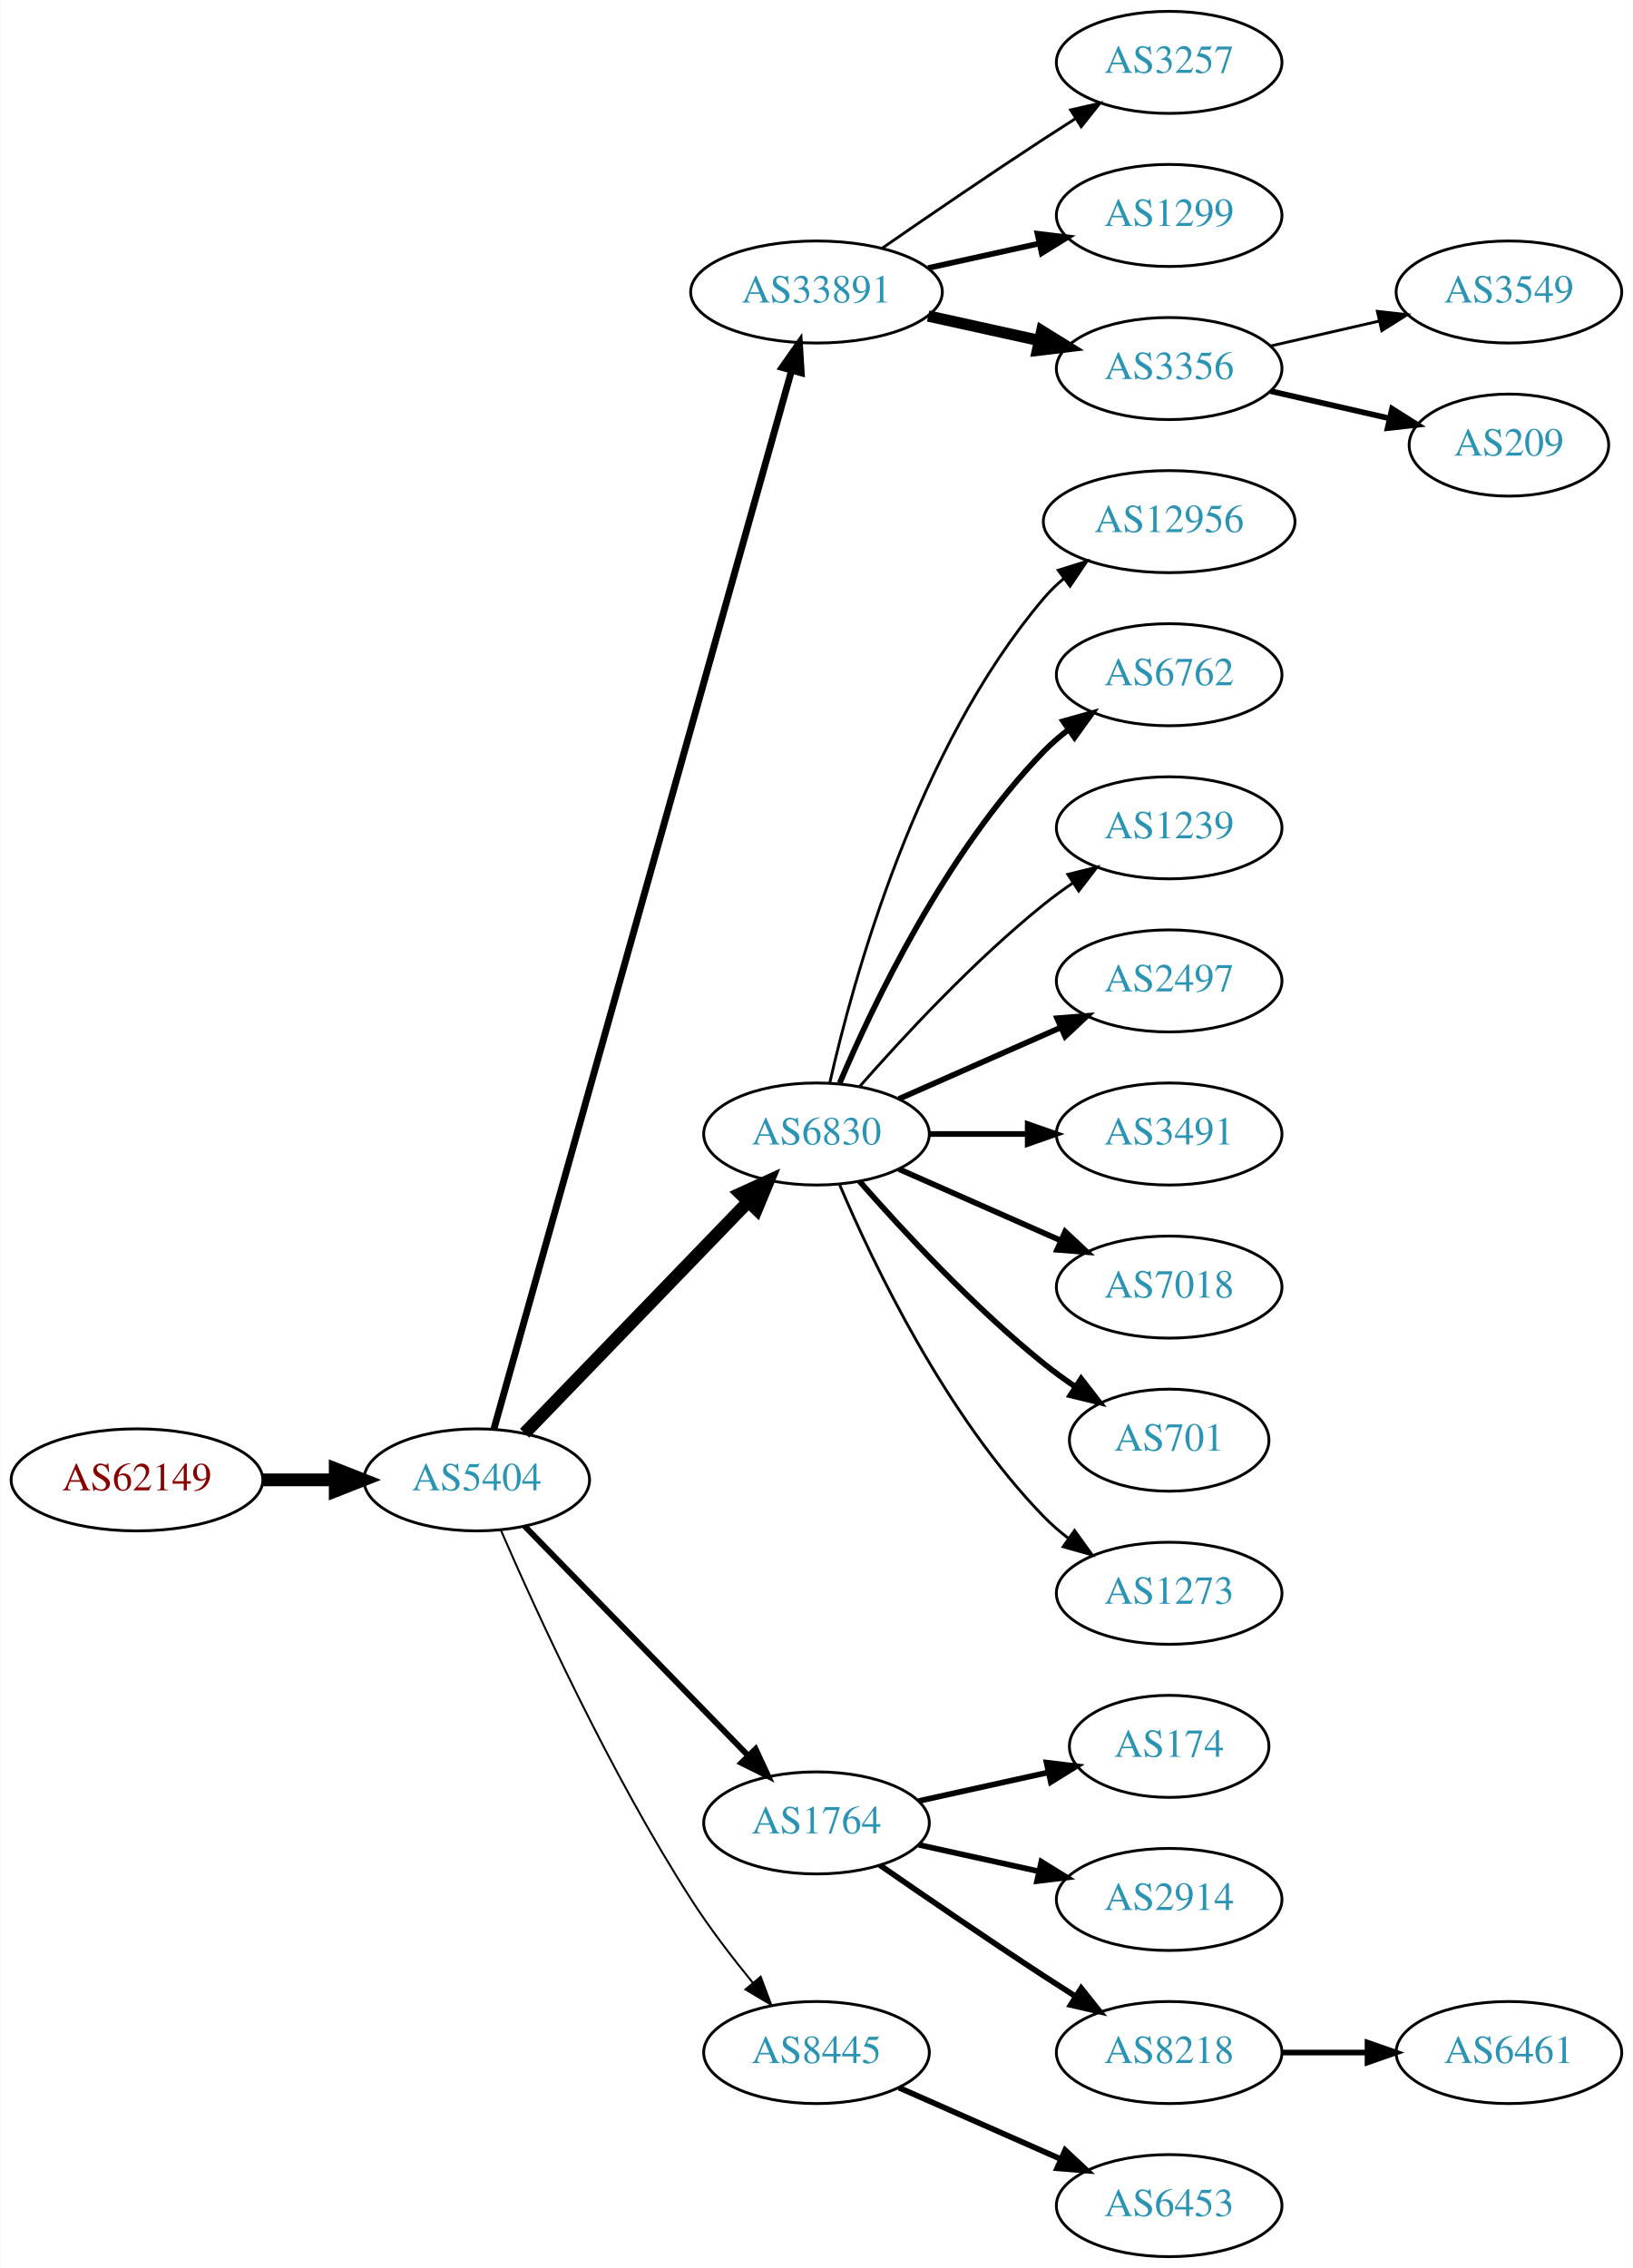
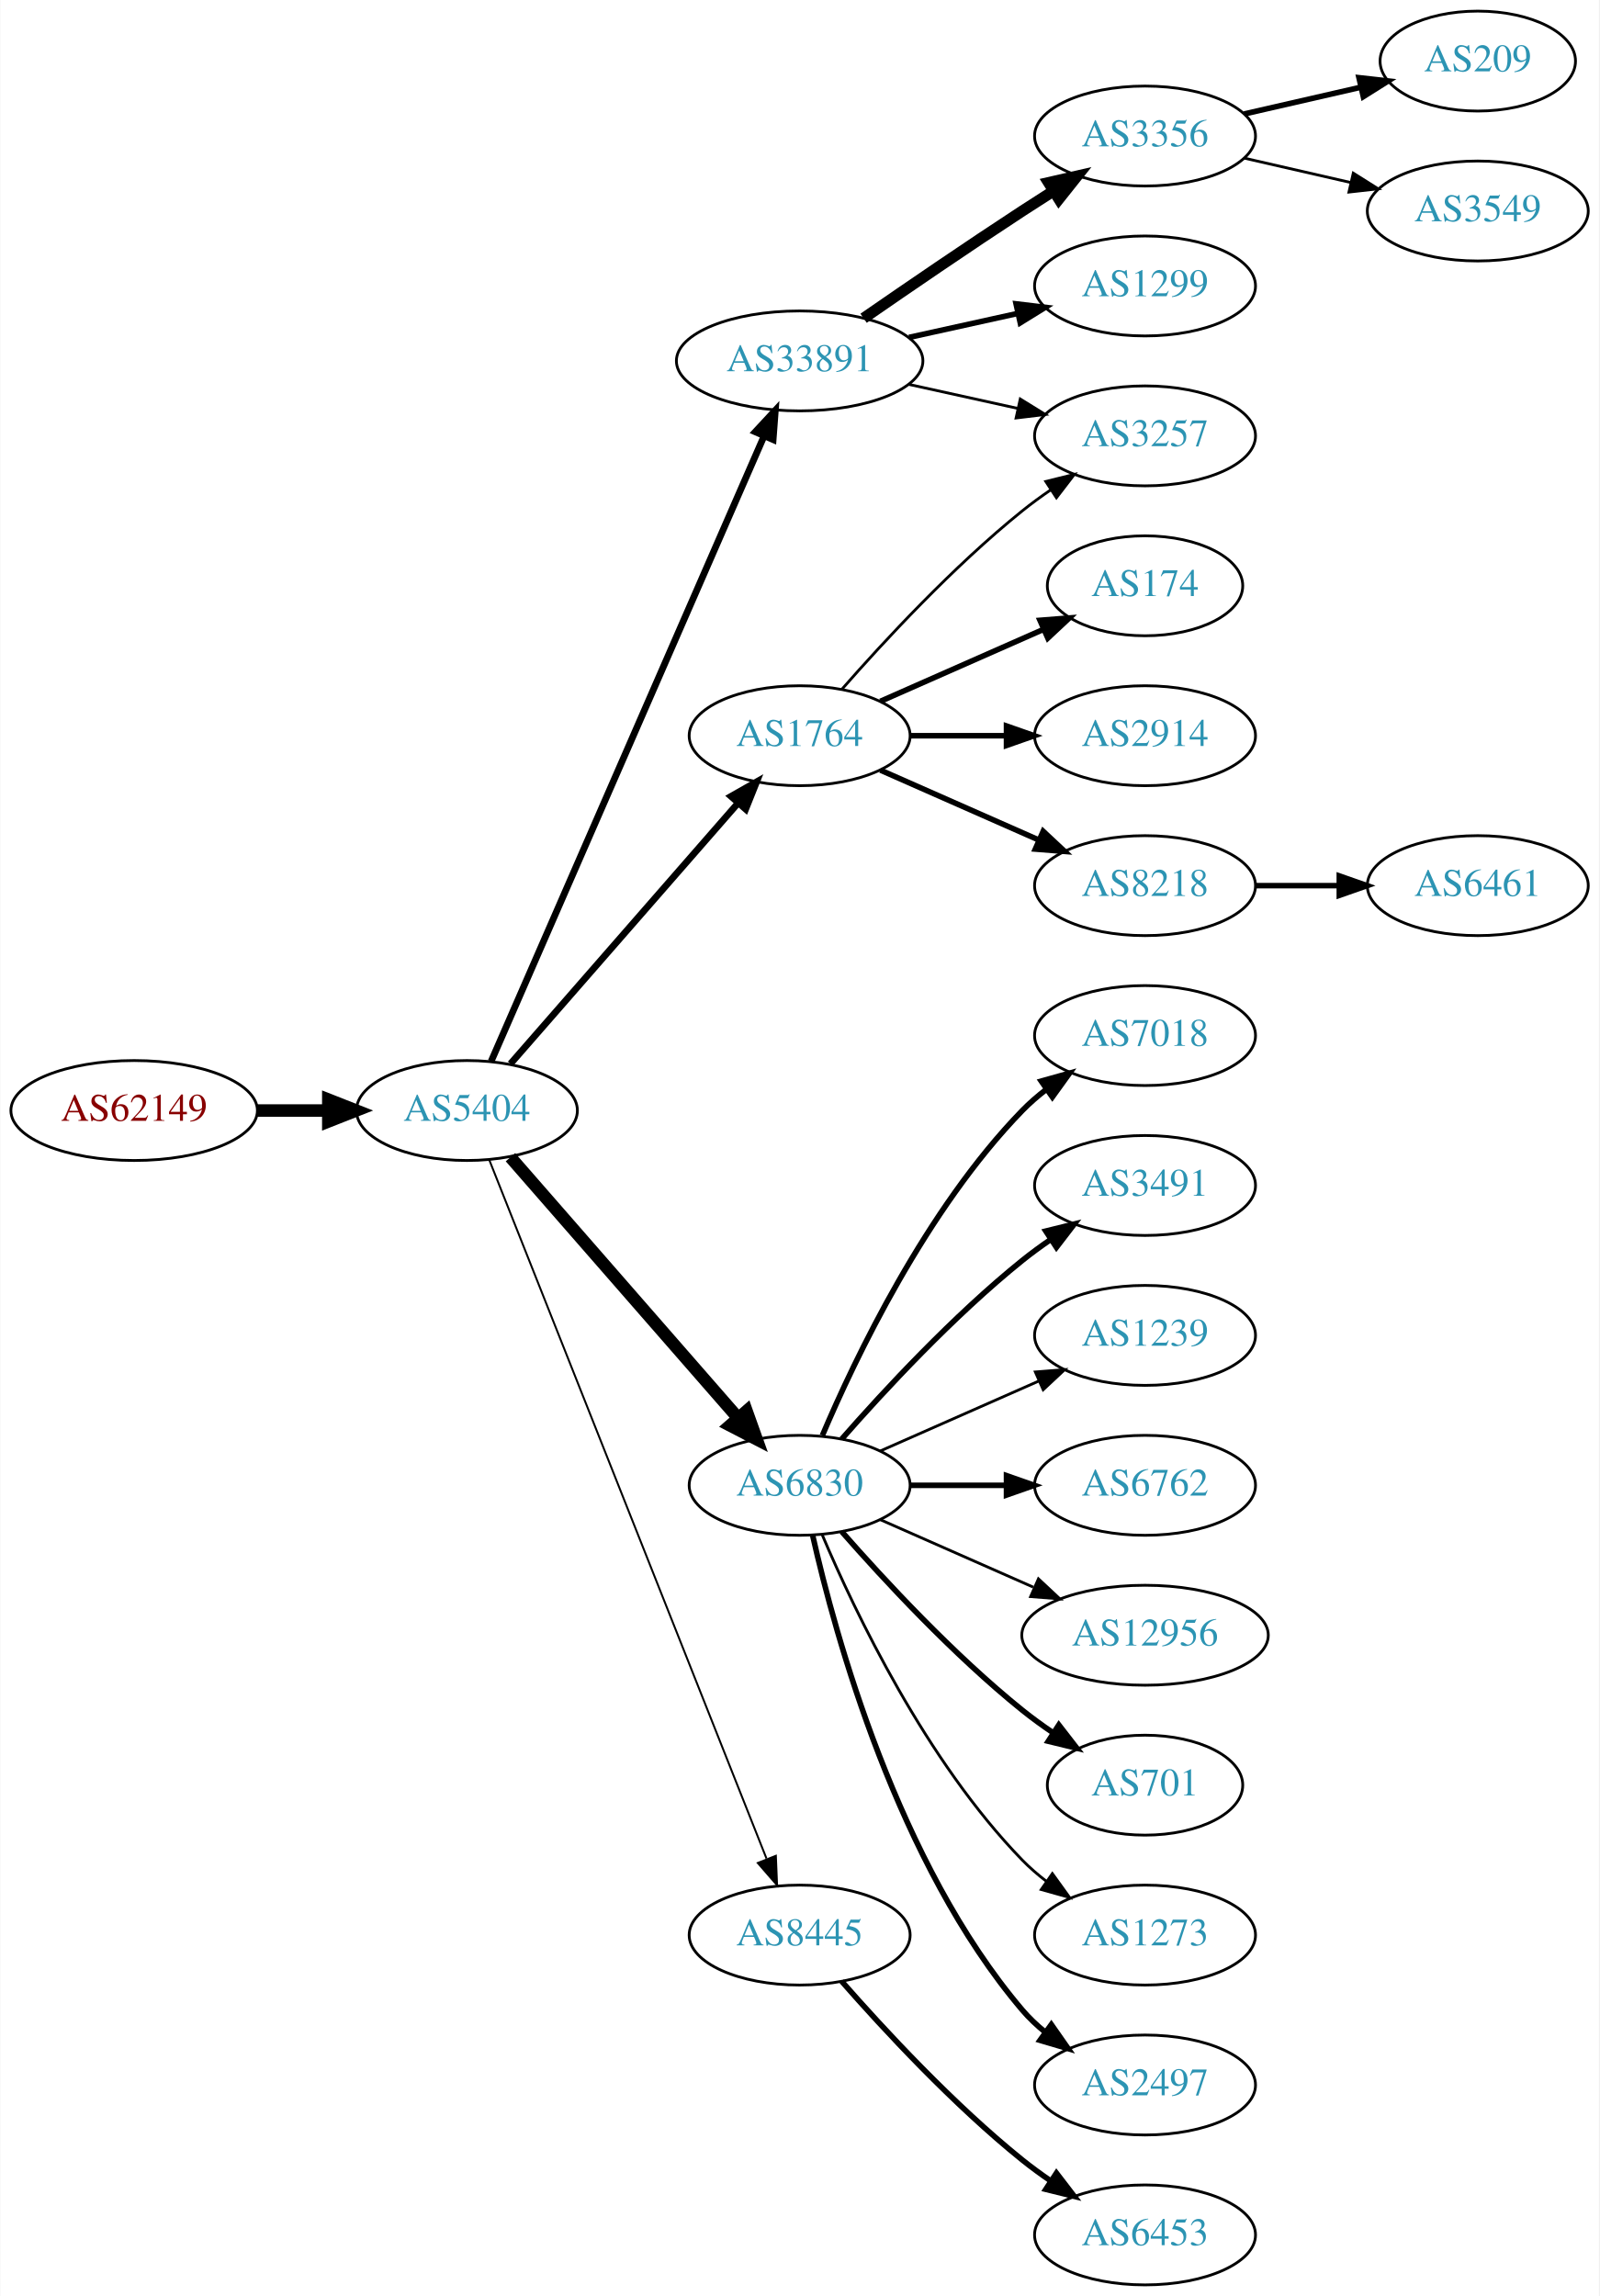
- <svg xmlns="http://www.w3.org/2000/svg" xmlns:xlink="http://www.w3.org/1999/xlink" width="576pt" height="800pt" viewBox="0.00 0.00 575.76 800.00">
-   <g id="graph0" class="graph" transform="scale(1 1) rotate(0) translate(4 796)">
-     <polygon fill="white" stroke="none" points="-4,4 -4,-796 571.762,-796 571.762,4 -4,4" />
+ <svg xmlns="http://www.w3.org/2000/svg" xmlns:xlink="http://www.w3.org/1999/xlink" width="576pt" height="827pt" viewBox="0.00 0.00 575.76 827.00">
+   <g id="graph0" class="graph" transform="scale(1 1) rotate(0) translate(4 823)">
+     <polygon fill="white" stroke="none" points="-4,4 -4,-823 571.762,-823 571.762,4 -4,4" />
    <g id="node1" class="node">
      <g id="a_node1">
        <a xlink:href="/asn/62149" xlink:title="AS62149 ~ Verein Kabel-TV Gerlos [AT]">
-           <ellipse fill="#ffffff" stroke="black" cx="44.196" cy="-274" rx="44.393" ry="18" />
-           <text text-anchor="middle" x="44.196" y="-270.3" font-family="Times,serif" font-size="14.00" fill="#880000">AS62149</text>
+           <ellipse fill="#ffffff" stroke="black" cx="44.196" cy="-423" rx="44.393" ry="18" />
+           <text text-anchor="middle" x="44.196" y="-419.3" font-family="Times,serif" font-size="14.00" fill="#880000">AS62149</text>
        </a>
      </g>
    </g>
    <g id="node2" class="node">
      <g id="a_node2">
        <a xlink:href="/asn/5404" xlink:title="AS5404 ~ ASN conova communications GmbH [AT]">
-           <ellipse fill="#ffffff" stroke="black" cx="164.039" cy="-274" rx="39.794" ry="18" />
-           <text text-anchor="middle" x="164.039" y="-270.3" font-family="Times,serif" font-size="14.00" fill="#2c94b3">AS5404</text>
+           <ellipse fill="#ffffff" stroke="black" cx="164.039" cy="-423" rx="39.794" ry="18" />
+           <text text-anchor="middle" x="164.039" y="-419.3" font-family="Times,serif" font-size="14.00" fill="#2c94b3">AS5404</text>
        </a>
      </g>
    </g>
    <g id="edge1" class="edge">
-       <path fill="none" stroke="black" stroke-width="4.5" d="M88.407,-274C96.72,-274 105.482,-274 113.965,-274" />
-       <polygon fill="black" stroke="black" stroke-width="4.5" points="114.123,-277.938 124.123,-274 114.123,-270.063 114.123,-277.938" />
+       <path fill="none" stroke="black" stroke-width="4.5" d="M88.407,-423C96.72,-423 105.482,-423 113.965,-423" />
+       <polygon fill="black" stroke="black" stroke-width="4.5" points="114.123,-426.938 124.123,-423 114.123,-419.063 114.123,-426.938" />
    </g>
    <g id="node3" class="node">
      <g id="a_node3">
        <a xlink:href="/asn/33891" xlink:title="AS33891 ~ CORE-BACKBONE GMBH GLOBAL NETWORK [DE]">
          <ellipse fill="#ffffff" stroke="black" cx="283.881" cy="-693" rx="44.393" ry="18" />
          <text text-anchor="middle" x="283.881" y="-689.3" font-family="Times,serif" font-size="14.00" fill="#2c94b3">AS33891</text>
        </a>
      </g>
    </g>
    <g id="edge2" class="edge">
-       <path fill="none" stroke="black" stroke-width="2.423" d="M170.102,-292.004C188.611,-357.814 252.684,-585.63 275.08,-665.262" />
-       <polygon fill="black" stroke="black" stroke-width="2.423" points="271.76,-666.384 277.837,-675.063 278.498,-664.489 271.76,-666.384" />
+       <path fill="none" stroke="black" stroke-width="2.423" d="M172.771,-440.715C192.872,-486.771 246.88,-610.514 270.983,-665.739" />
+       <polygon fill="black" stroke="black" stroke-width="2.423" points="267.913,-667.454 275.121,-675.219 274.328,-664.654 267.913,-667.454" />
    </g>
    <g id="node4" class="node">
      <g id="a_node4">
        <a xlink:href="/asn/6830" xlink:title="AS6830 ~ LGI-UPC [AT]">
-           <ellipse fill="#ffffff" stroke="black" cx="283.881" cy="-396" rx="39.794" ry="18" />
-           <text text-anchor="middle" x="283.881" y="-392.3" font-family="Times,serif" font-size="14.00" fill="#2c94b3">AS6830</text>
+           <ellipse fill="#ffffff" stroke="black" cx="283.881" cy="-288" rx="39.794" ry="18" />
+           <text text-anchor="middle" x="283.881" y="-284.3" font-family="Times,serif" font-size="14.00" fill="#2c94b3">AS6830</text>
        </a>
      </g>
    </g>
    <g id="edge3" class="edge">
-       <path fill="none" stroke="black" stroke-width="4.5" d="M180.931,-290.453C201.226,-311.464 236.496,-347.978 259.765,-372.068" />
-       <polygon fill="black" stroke="black" stroke-width="4.5" points="257.084,-374.961 266.864,-379.418 262.748,-369.489 257.084,-374.961" />
+       <path fill="none" stroke="black" stroke-width="4.5" d="M179.725,-406.175C200.302,-382.603 237.839,-339.6 261.512,-312.48" />
+       <polygon fill="black" stroke="black" stroke-width="4.5" points="264.77,-314.736 268.38,-304.613 258.837,-309.557 264.77,-314.736" />
    </g>
    <g id="node5" class="node">
      <g id="a_node5">
        <a xlink:href="/asn/1764" xlink:title="AS1764 ~ NEXTLAYER-AS [AT]">
-           <ellipse fill="#ffffff" stroke="black" cx="283.881" cy="-153" rx="39.794" ry="18" />
-           <text text-anchor="middle" x="283.881" y="-149.3" font-family="Times,serif" font-size="14.00" fill="#2c94b3">AS1764</text>
+           <ellipse fill="#ffffff" stroke="black" cx="283.881" cy="-558" rx="39.794" ry="18" />
+           <text text-anchor="middle" x="283.881" y="-554.3" font-family="Times,serif" font-size="14.00" fill="#2c94b3">AS1764</text>
        </a>
      </g>
    </g>
    <g id="edge4" class="edge">
-       <path fill="none" stroke="black" stroke-width="2.077" d="M180.931,-257.681C201.226,-236.843 236.496,-200.628 259.765,-176.736" />
-       <polygon fill="black" stroke="black" stroke-width="2.077" points="262.394,-179.052 266.864,-169.446 257.379,-174.168 262.394,-179.052" />
+       <path fill="none" stroke="black" stroke-width="2.423" d="M179.725,-439.825C200.302,-463.397 237.839,-506.4 261.512,-533.52" />
+       <polygon fill="black" stroke="black" stroke-width="2.423" points="259.167,-536.155 268.38,-541.387 264.44,-531.552 259.167,-536.155" />
    </g>
    <g id="node6" class="node">
      <g id="a_node6">
        <a xlink:href="/asn/8445" xlink:title="AS8445 ~ SALZBURG-AG-AS [AT]">
-           <ellipse fill="#ffffff" stroke="black" cx="283.881" cy="-72" rx="39.794" ry="18" />
-           <text text-anchor="middle" x="283.881" y="-68.3" font-family="Times,serif" font-size="14.00" fill="#2c94b3">AS8445</text>
+           <ellipse fill="#ffffff" stroke="black" cx="283.881" cy="-126" rx="39.794" ry="18" />
+           <text text-anchor="middle" x="283.881" y="-122.3" font-family="Times,serif" font-size="14.00" fill="#2c94b3">AS8445</text>
        </a>
      </g>
    </g>
    <g id="edge5" class="edge">
-       <path fill="none" stroke="black" stroke-width="0.692" d="M172.641,-256.037C185.027,-227.518 211.07,-170.553 239.685,-126 246.142,-115.946 254.108,-105.547 261.433,-96.591" />
-       <polygon fill="black" stroke="black" stroke-width="0.692" points="264.196,-98.743 267.919,-88.824 258.823,-94.257 264.196,-98.743" />
+       <path fill="none" stroke="black" stroke-width="0.692" d="M172.057,-405.311C191.824,-355.493 248.066,-213.746 271.944,-153.564" />
+       <polygon fill="black" stroke="black" stroke-width="0.692" points="275.315,-154.558 275.75,-143.972 268.809,-151.976 275.315,-154.558" />
    </g>
    <g id="node7" class="node">
      <g id="a_node7">
-         <a xlink:href="/asn/3257" xlink:title="AS3257 ~ GTT [DE]">
-           <ellipse fill="#ffffff" stroke="black" cx="408.273" cy="-774" rx="39.794" ry="18" />
-           <text text-anchor="middle" x="408.273" y="-770.3" font-family="Times,serif" font-size="14.00" fill="#2c94b3">AS3257</text>
-         </a>
-       </g>
-     </g>
-     <g id="edge6" class="edge">
-       <path fill="none" stroke="black" d="M306.912,-708.367C322.714,-719.305 344.571,-734.261 364.077,-747 367.659,-749.339 371.43,-751.759 375.19,-754.144" />
-       <polygon fill="black" stroke="black" points="373.523,-757.231 383.851,-759.596 377.252,-751.307 373.523,-757.231" />
-     </g>
-     <g id="node8" class="node">
-       <g id="a_node8">
        <a xlink:href="/asn/1299" xlink:title="AS1299 ~ Telia Carrier [EU]">
          <ellipse fill="#ffffff" stroke="black" cx="408.273" cy="-720" rx="39.794" ry="18" />
          <text text-anchor="middle" x="408.273" y="-716.3" font-family="Times,serif" font-size="14.00" fill="#2c94b3">AS1299</text>
        </a>
      </g>
    </g>
-     <g id="edge7" class="edge">
+     <g id="edge6" class="edge">
      <path fill="none" stroke="black" stroke-width="2" d="M323.271,-701.469C335.662,-704.202 349.509,-707.257 362.329,-710.085" />
      <polygon fill="black" stroke="black" stroke-width="2" points="361.825,-713.558 372.344,-712.295 363.333,-706.722 361.825,-713.558" />
+     </g>
+     <g id="node8" class="node">
+       <g id="a_node8">
+         <a xlink:href="/asn/3257" xlink:title="AS3257 ~ GTT [DE]">
+           <ellipse fill="#ffffff" stroke="black" cx="408.273" cy="-666" rx="39.794" ry="18" />
+           <text text-anchor="middle" x="408.273" y="-662.3" font-family="Times,serif" font-size="14.00" fill="#2c94b3">AS3257</text>
+         </a>
+       </g>
+     </g>
+     <g id="edge7" class="edge">
+       <path fill="none" stroke="black" d="M323.271,-684.531C335.662,-681.798 349.509,-678.743 362.329,-675.915" />
+       <polygon fill="black" stroke="black" points="363.333,-679.278 372.344,-673.705 361.825,-672.442 363.333,-679.278" />
    </g>
    <g id="node9" class="node">
      <g id="a_node9">
        <a xlink:href="/asn/3356" xlink:title="AS3356 ~ Level 3 Parent, LLC [US]">
-           <ellipse fill="#ffffff" stroke="black" cx="408.273" cy="-666" rx="39.794" ry="18" />
-           <text text-anchor="middle" x="408.273" y="-662.3" font-family="Times,serif" font-size="14.00" fill="#2c94b3">AS3356</text>
+           <ellipse fill="#ffffff" stroke="black" cx="408.273" cy="-774" rx="39.794" ry="18" />
+           <text text-anchor="middle" x="408.273" y="-770.3" font-family="Times,serif" font-size="14.00" fill="#2c94b3">AS3356</text>
        </a>
      </g>
    </g>
    <g id="edge8" class="edge">
-       <path fill="none" stroke="black" stroke-width="4" d="M323.271,-684.531C335.662,-681.798 349.509,-678.743 362.329,-675.915" />
-       <polygon fill="black" stroke="black" stroke-width="4" points="363.333,-679.278 372.344,-673.705 361.825,-672.442 363.333,-679.278" />
+       <path fill="none" stroke="black" stroke-width="4" d="M306.912,-708.367C322.714,-719.305 344.571,-734.261 364.077,-747 367.659,-749.339 371.43,-751.759 375.19,-754.144" />
+       <polygon fill="black" stroke="black" stroke-width="4" points="373.523,-757.231 383.851,-759.596 377.252,-751.307 373.523,-757.231" />
    </g>
    <g id="node10" class="node">
      <g id="a_node10">
-         <a xlink:href="/asn/12956" xlink:title="AS12956 ~ TELXIUS [ES]">
-           <ellipse fill="#ffffff" stroke="black" cx="408.273" cy="-612" rx="44.393" ry="18" />
-           <text text-anchor="middle" x="408.273" y="-608.3" font-family="Times,serif" font-size="14.00" fill="#2c94b3">AS12956</text>
+         <a xlink:href="/asn/2497" xlink:title="AS2497 ~ Internet Initiative Japan Inc. [JP]">
+           <ellipse fill="#ffffff" stroke="black" cx="408.273" cy="-72" rx="39.794" ry="18" />
+           <text text-anchor="middle" x="408.273" y="-68.3" font-family="Times,serif" font-size="14.00" fill="#2c94b3">AS2497</text>
        </a>
      </g>
    </g>
    <g id="edge9" class="edge">
-       <path fill="none" stroke="black" d="M288.575,-414.075C296.715,-450.148 319.148,-532.14 364.077,-585 366.196,-587.493 368.605,-589.83 371.176,-592.003" />
-       <polygon fill="black" stroke="black" points="369.138,-594.849 379.245,-598.025 373.324,-589.239 369.138,-594.849" />
+       <path fill="none" stroke="black" stroke-width="2" d="M288.575,-269.925C296.715,-233.852 319.148,-151.86 364.077,-99 366.511,-96.136 369.328,-93.479 372.333,-91.039" />
+       <polygon fill="black" stroke="black" stroke-width="2" points="374.521,-93.776 380.593,-85.094 370.432,-88.095 374.521,-93.776" />
    </g>
    <g id="node11" class="node">
      <g id="a_node11">
-         <a xlink:href="/asn/6762" xlink:title="AS6762 ~ TELECOM ITALIA SPARKLE S.p.A. [IT]">
-           <ellipse fill="#ffffff" stroke="black" cx="408.273" cy="-558" rx="39.794" ry="18" />
-           <text text-anchor="middle" x="408.273" y="-554.3" font-family="Times,serif" font-size="14.00" fill="#2c94b3">AS6762</text>
+         <a xlink:href="/asn/7018" xlink:title="AS7018 ~ AT&amp;T Services, Inc. [US]">
+           <ellipse fill="#ffffff" stroke="black" cx="408.273" cy="-450" rx="39.794" ry="18" />
+           <text text-anchor="middle" x="408.273" y="-446.3" font-family="Times,serif" font-size="14.00" fill="#2c94b3">AS7018</text>
        </a>
      </g>
    </g>
    <g id="edge10" class="edge">
-       <path fill="none" stroke="black" stroke-width="2" d="M292.072,-413.975C303.839,-441.682 329.413,-495.348 364.077,-531 366.697,-533.695 369.638,-536.239 372.721,-538.608" />
-       <polygon fill="black" stroke="black" stroke-width="2" points="370.887,-541.597 381.089,-544.455 374.896,-535.859 370.887,-541.597" />
+       <path fill="none" stroke="black" stroke-width="2" d="M292.072,-305.975C303.839,-333.682 329.413,-387.348 364.077,-423 366.697,-425.695 369.638,-428.239 372.721,-430.608" />
+       <polygon fill="black" stroke="black" stroke-width="2" points="370.887,-433.597 381.089,-436.455 374.896,-427.859 370.887,-433.597" />
    </g>
    <g id="node12" class="node">
      <g id="a_node12">
-         <a xlink:href="/asn/1239" xlink:title="AS1239 ~ Sprint [US]">
-           <ellipse fill="#ffffff" stroke="black" cx="408.273" cy="-504" rx="39.794" ry="18" />
-           <text text-anchor="middle" x="408.273" y="-500.3" font-family="Times,serif" font-size="14.00" fill="#2c94b3">AS1239</text>
-         </a>
-       </g>
-     </g>
-     <g id="edge11" class="edge">
-       <path fill="none" stroke="black" d="M299.033,-412.663C314.135,-429.894 339.256,-457.024 364.077,-477 367.333,-479.62 370.858,-482.192 374.442,-484.646" />
-       <polygon fill="black" stroke="black" points="372.53,-487.577 382.815,-490.121 376.361,-481.719 372.53,-487.577" />
-     </g>
-     <g id="node13" class="node">
-       <g id="a_node13">
-         <a xlink:href="/asn/2497" xlink:title="AS2497 ~ Internet Initiative Japan Inc. [JP]">
-           <ellipse fill="#ffffff" stroke="black" cx="408.273" cy="-450" rx="39.794" ry="18" />
-           <text text-anchor="middle" x="408.273" y="-446.3" font-family="Times,serif" font-size="14.00" fill="#2c94b3">AS2497</text>
-         </a>
-       </g>
-     </g>
-     <g id="edge12" class="edge">
-       <path fill="none" stroke="black" stroke-width="2" d="M312.96,-408.389C329.908,-415.866 351.706,-425.483 370.075,-433.588" />
-       <polygon fill="black" stroke="black" stroke-width="2" points="368.763,-436.834 379.325,-437.669 371.589,-430.43 368.763,-436.834" />
-     </g>
-     <g id="node14" class="node">
-       <g id="a_node14">
        <a xlink:href="/asn/3491" xlink:title="AS3491 ~ PCCW Global, Inc. [US]">
          <ellipse fill="#ffffff" stroke="black" cx="408.273" cy="-396" rx="39.794" ry="18" />
          <text text-anchor="middle" x="408.273" y="-392.3" font-family="Times,serif" font-size="14.00" fill="#2c94b3">AS3491</text>
        </a>
      </g>
    </g>
+     <g id="edge11" class="edge">
+       <path fill="none" stroke="black" stroke-width="2" d="M299.033,-304.663C314.135,-321.894 339.256,-349.024 364.077,-369 367.333,-371.62 370.858,-374.192 374.442,-376.646" />
+       <polygon fill="black" stroke="black" stroke-width="2" points="372.53,-379.577 382.815,-382.121 376.361,-373.719 372.53,-379.577" />
+     </g>
+     <g id="node13" class="node">
+       <g id="a_node13">
+         <a xlink:href="/asn/1239" xlink:title="AS1239 ~ Sprint [US]">
+           <ellipse fill="#ffffff" stroke="black" cx="408.273" cy="-342" rx="39.794" ry="18" />
+           <text text-anchor="middle" x="408.273" y="-338.3" font-family="Times,serif" font-size="14.00" fill="#2c94b3">AS1239</text>
+         </a>
+       </g>
+     </g>
+     <g id="edge12" class="edge">
+       <path fill="none" stroke="black" d="M312.96,-300.389C329.908,-307.866 351.706,-317.483 370.075,-325.588" />
+       <polygon fill="black" stroke="black" points="368.763,-328.834 379.325,-329.669 371.589,-322.43 368.763,-328.834" />
+     </g>
+     <g id="node14" class="node">
+       <g id="a_node14">
+         <a xlink:href="/asn/6762" xlink:title="AS6762 ~ TELECOM ITALIA SPARKLE S.p.A. [IT]">
+           <ellipse fill="#ffffff" stroke="black" cx="408.273" cy="-288" rx="39.794" ry="18" />
+           <text text-anchor="middle" x="408.273" y="-284.3" font-family="Times,serif" font-size="14.00" fill="#2c94b3">AS6762</text>
+         </a>
+       </g>
+     </g>
    <g id="edge13" class="edge">
-       <path fill="none" stroke="black" stroke-width="2" d="M323.607,-396C334.545,-396 346.596,-396 358.062,-396" />
-       <polygon fill="black" stroke="black" stroke-width="2" points="358.38,-399.5 368.38,-396 358.38,-392.5 358.38,-399.5" />
+       <path fill="none" stroke="black" stroke-width="2" d="M323.607,-288C334.545,-288 346.596,-288 358.062,-288" />
+       <polygon fill="black" stroke="black" stroke-width="2" points="358.38,-291.5 368.38,-288 358.38,-284.5 358.38,-291.5" />
    </g>
    <g id="node15" class="node">
      <g id="a_node15">
-         <a xlink:href="/asn/7018" xlink:title="AS7018 ~ AT&amp;T Services, Inc. [US]">
-           <ellipse fill="#ffffff" stroke="black" cx="408.273" cy="-342" rx="39.794" ry="18" />
-           <text text-anchor="middle" x="408.273" y="-338.3" font-family="Times,serif" font-size="14.00" fill="#2c94b3">AS7018</text>
+         <a xlink:href="/asn/12956" xlink:title="AS12956 ~ TELXIUS [ES]">
+           <ellipse fill="#ffffff" stroke="black" cx="408.273" cy="-234" rx="44.393" ry="18" />
+           <text text-anchor="middle" x="408.273" y="-230.3" font-family="Times,serif" font-size="14.00" fill="#2c94b3">AS12956</text>
        </a>
      </g>
    </g>
    <g id="edge14" class="edge">
-       <path fill="none" stroke="black" stroke-width="2" d="M312.96,-383.611C329.908,-376.134 351.706,-366.517 370.075,-358.412" />
-       <polygon fill="black" stroke="black" stroke-width="2" points="371.589,-361.57 379.325,-354.331 368.763,-355.166 371.589,-361.57" />
+       <path fill="none" stroke="black" d="M312.96,-275.611C329.276,-268.413 350.087,-259.231 368.007,-251.325" />
+       <polygon fill="black" stroke="black" points="369.881,-254.323 377.618,-247.084 367.056,-247.919 369.881,-254.323" />
    </g>
    <g id="node16" class="node">
      <g id="a_node16">
        <a xlink:href="/asn/701" xlink:title="AS701 ~ UUNET [US]">
-           <ellipse fill="#ffffff" stroke="black" cx="408.273" cy="-288" rx="35.194" ry="18" />
-           <text text-anchor="middle" x="408.273" y="-284.3" font-family="Times,serif" font-size="14.00" fill="#2c94b3">AS701</text>
+           <ellipse fill="#ffffff" stroke="black" cx="408.273" cy="-180" rx="35.194" ry="18" />
+           <text text-anchor="middle" x="408.273" y="-176.3" font-family="Times,serif" font-size="14.00" fill="#2c94b3">AS701</text>
        </a>
      </g>
    </g>
    <g id="edge15" class="edge">
-       <path fill="none" stroke="black" stroke-width="2" d="M299.033,-379.337C314.135,-362.106 339.256,-334.976 364.077,-315 367.582,-312.179 371.4,-309.413 375.268,-306.792" />
-       <polygon fill="black" stroke="black" stroke-width="2" points="377.226,-309.694 383.714,-301.318 373.419,-303.82 377.226,-309.694" />
+       <path fill="none" stroke="black" stroke-width="2" d="M299.033,-271.337C314.135,-254.106 339.256,-226.976 364.077,-207 367.582,-204.179 371.4,-201.413 375.268,-198.792" />
+       <polygon fill="black" stroke="black" stroke-width="2" points="377.226,-201.694 383.714,-193.318 373.419,-195.82 377.226,-201.694" />
    </g>
    <g id="node17" class="node">
      <g id="a_node17">
        <a xlink:href="/asn/1273" xlink:title="AS1273 ~ Vodafone Group PLC [EU]">
-           <ellipse fill="#ffffff" stroke="black" cx="408.273" cy="-234" rx="39.794" ry="18" />
-           <text text-anchor="middle" x="408.273" y="-230.3" font-family="Times,serif" font-size="14.00" fill="#2c94b3">AS1273</text>
+           <ellipse fill="#ffffff" stroke="black" cx="408.273" cy="-126" rx="39.794" ry="18" />
+           <text text-anchor="middle" x="408.273" y="-122.3" font-family="Times,serif" font-size="14.00" fill="#2c94b3">AS1273</text>
        </a>
      </g>
    </g>
    <g id="edge16" class="edge">
-       <path fill="none" stroke="black" d="M292.072,-378.025C303.839,-350.318 329.413,-296.652 364.077,-261 366.697,-258.305 369.638,-255.761 372.721,-253.392" />
-       <polygon fill="black" stroke="black" points="374.896,-256.141 381.089,-247.545 370.887,-250.403 374.896,-256.141" />
+       <path fill="none" stroke="black" d="M292.072,-270.025C303.839,-242.318 329.413,-188.652 364.077,-153 366.697,-150.305 369.638,-147.761 372.721,-145.392" />
+       <polygon fill="black" stroke="black" points="374.896,-148.141 381.089,-139.545 370.887,-142.403 374.896,-148.141" />
+     </g>
+     <g id="edge20" class="edge">
+       <path fill="none" stroke="black" d="M299.033,-574.663C314.135,-591.894 339.256,-619.024 364.077,-639 367.333,-641.62 370.858,-644.192 374.442,-646.646" />
+       <polygon fill="black" stroke="black" points="372.53,-649.577 382.815,-652.121 376.361,-643.719 372.53,-649.577" />
    </g>
    <g id="node18" class="node">
      <g id="a_node18">
-         <a xlink:href="/asn/174" xlink:title="AS174 ~ Cogent Communications [US]">
-           <ellipse fill="#ffffff" stroke="black" cx="408.273" cy="-180" rx="35.194" ry="18" />
-           <text text-anchor="middle" x="408.273" y="-176.3" font-family="Times,serif" font-size="14.00" fill="#2c94b3">AS174</text>
+         <a xlink:href="/asn/8218" xlink:title="AS8218 ~ legacy Neotelecoms [FR]">
+           <ellipse fill="#ffffff" stroke="black" cx="408.273" cy="-504" rx="39.794" ry="18" />
+           <text text-anchor="middle" x="408.273" y="-500.3" font-family="Times,serif" font-size="14.00" fill="#2c94b3">AS8218</text>
        </a>
      </g>
    </g>
    <g id="edge17" class="edge">
-       <path fill="none" stroke="black" stroke-width="2" d="M319.954,-160.737C334.187,-163.877 350.742,-167.529 365.586,-170.804" />
-       <polygon fill="black" stroke="black" stroke-width="2" points="365.021,-174.263 375.54,-173 366.529,-167.428 365.021,-174.263" />
+       <path fill="none" stroke="black" stroke-width="2" d="M312.96,-545.611C329.908,-538.134 351.706,-528.517 370.075,-520.412" />
+       <polygon fill="black" stroke="black" stroke-width="2" points="371.589,-523.57 379.325,-516.331 368.763,-517.166 371.589,-523.57" />
    </g>
    <g id="node19" class="node">
      <g id="a_node19">
        <a xlink:href="/asn/2914" xlink:title="AS2914 ~ NTT America, Inc. [US]">
-           <ellipse fill="#ffffff" stroke="black" cx="408.273" cy="-126" rx="39.794" ry="18" />
-           <text text-anchor="middle" x="408.273" y="-122.3" font-family="Times,serif" font-size="14.00" fill="#2c94b3">AS2914</text>
+           <ellipse fill="#ffffff" stroke="black" cx="408.273" cy="-558" rx="39.794" ry="18" />
+           <text text-anchor="middle" x="408.273" y="-554.3" font-family="Times,serif" font-size="14.00" fill="#2c94b3">AS2914</text>
        </a>
      </g>
    </g>
    <g id="edge18" class="edge">
-       <path fill="none" stroke="black" stroke-width="2" d="M319.954,-145.263C333.141,-142.354 348.321,-139.005 362.287,-135.924" />
-       <polygon fill="black" stroke="black" stroke-width="2" points="363.184,-139.31 372.196,-133.738 361.676,-132.475 363.184,-139.31" />
+       <path fill="none" stroke="black" stroke-width="2" d="M323.607,-558C334.545,-558 346.596,-558 358.062,-558" />
+       <polygon fill="black" stroke="black" stroke-width="2" points="358.38,-561.5 368.38,-558 358.38,-554.5 358.38,-561.5" />
    </g>
    <g id="node20" class="node">
      <g id="a_node20">
-         <a xlink:href="/asn/8218" xlink:title="AS8218 ~ legacy Neotelecoms [FR]">
-           <ellipse fill="#ffffff" stroke="black" cx="408.273" cy="-72" rx="39.794" ry="18" />
-           <text text-anchor="middle" x="408.273" y="-68.3" font-family="Times,serif" font-size="14.00" fill="#2c94b3">AS8218</text>
+         <a xlink:href="/asn/174" xlink:title="AS174 ~ Cogent Communications [US]">
+           <ellipse fill="#ffffff" stroke="black" cx="408.273" cy="-612" rx="35.194" ry="18" />
+           <text text-anchor="middle" x="408.273" y="-608.3" font-family="Times,serif" font-size="14.00" fill="#2c94b3">AS174</text>
        </a>
      </g>
    </g>
    <g id="edge19" class="edge">
-       <path fill="none" stroke="black" stroke-width="2" d="M306.238,-138.099C322.089,-127.123 344.292,-111.921 364.077,-99 367.659,-96.661 371.43,-94.241 375.19,-91.856" />
-       <polygon fill="black" stroke="black" stroke-width="2" points="377.252,-94.693 383.851,-86.404 373.523,-88.769 377.252,-94.693" />
+       <path fill="none" stroke="black" stroke-width="2" d="M312.96,-570.389C330.389,-578.078 352.946,-588.031 371.63,-596.274" />
+       <polygon fill="black" stroke="black" stroke-width="2" points="370.438,-599.573 381,-600.408 373.263,-593.169 370.438,-599.573" />
    </g>
    <g id="node24" class="node">
      <g id="a_node24">
        <a xlink:href="/asn/6453" xlink:title="AS6453 ~ TATA COMMUNICATIONS (AMERICA) INC [US]">
          <ellipse fill="#ffffff" stroke="black" cx="408.273" cy="-18" rx="39.794" ry="18" />
          <text text-anchor="middle" x="408.273" y="-14.3" font-family="Times,serif" font-size="14.00" fill="#2c94b3">AS6453</text>
        </a>
      </g>
    </g>
+     <g id="edge24" class="edge">
+       <path fill="none" stroke="black" stroke-width="2" d="M299.033,-109.337C314.135,-92.106 339.256,-64.976 364.077,-45 367.333,-42.38 370.858,-39.808 374.442,-37.354" />
+       <polygon fill="black" stroke="black" stroke-width="2" points="376.361,-40.281 382.815,-31.879 372.53,-34.423 376.361,-40.281" />
+     </g>
+     <g id="node22" class="node">
+       <g id="a_node22">
+         <a xlink:href="/asn/3549" xlink:title="AS3549 ~ Level 3 Parent, LLC [US]">
+           <ellipse fill="#ffffff" stroke="black" cx="528.116" cy="-747" rx="39.794" ry="18" />
+           <text text-anchor="middle" x="528.116" y="-743.3" font-family="Times,serif" font-size="14.00" fill="#2c94b3">AS3549</text>
+         </a>
+       </g>
+     </g>
+     <g id="edge22" class="edge">
+       <path fill="none" stroke="black" d="M443.993,-766.045C455.993,-763.296 469.613,-760.175 482.306,-757.267" />
+       <polygon fill="black" stroke="black" points="483.272,-760.636 492.238,-754.991 481.708,-753.813 483.272,-760.636" />
+     </g>
+     <g id="node23" class="node">
+       <g id="a_node23">
+         <a xlink:href="/asn/209" xlink:title="AS209 ~ CenturyLink Communications, LLC [US]">
+           <ellipse fill="#ffffff" stroke="black" cx="528.116" cy="-801" rx="35.194" ry="18" />
+           <text text-anchor="middle" x="528.116" y="-797.3" font-family="Times,serif" font-size="14.00" fill="#2c94b3">AS209</text>
+         </a>
+       </g>
+     </g>
    <g id="edge23" class="edge">
-       <path fill="none" stroke="black" stroke-width="2" d="M312.96,-59.611C329.908,-52.134 351.706,-42.517 370.075,-34.412" />
-       <polygon fill="black" stroke="black" stroke-width="2" points="371.589,-37.57 379.325,-30.331 368.763,-31.166 371.589,-37.57" />
+       <path fill="none" stroke="black" stroke-width="2" d="M443.993,-781.955C457.085,-784.955 472.107,-788.396 485.748,-791.522" />
+       <polygon fill="black" stroke="black" stroke-width="2" points="485.326,-795.016 495.855,-793.838 486.89,-788.193 485.326,-795.016" />
    </g>
    <g id="node21" class="node">
      <g id="a_node21">
-         <a xlink:href="/asn/3549" xlink:title="AS3549 ~ Level 3 Parent, LLC [US]">
-           <ellipse fill="#ffffff" stroke="black" cx="528.116" cy="-693" rx="39.794" ry="18" />
-           <text text-anchor="middle" x="528.116" y="-689.3" font-family="Times,serif" font-size="14.00" fill="#2c94b3">AS3549</text>
-         </a>
-       </g>
-     </g>
-     <g id="edge20" class="edge">
-       <path fill="none" stroke="black" d="M443.993,-673.955C455.993,-676.704 469.613,-679.825 482.306,-682.733" />
-       <polygon fill="black" stroke="black" points="481.708,-686.187 492.238,-685.009 483.272,-679.364 481.708,-686.187" />
-     </g>
-     <g id="node22" class="node">
-       <g id="a_node22">
-         <a xlink:href="/asn/209" xlink:title="AS209 ~ CenturyLink Communications, LLC [US]">
-           <ellipse fill="#ffffff" stroke="black" cx="528.116" cy="-639" rx="35.194" ry="18" />
-           <text text-anchor="middle" x="528.116" y="-635.3" font-family="Times,serif" font-size="14.00" fill="#2c94b3">AS209</text>
+         <a xlink:href="/asn/6461" xlink:title="AS6461 ~ Zayo Bandwidth [US]">
+           <ellipse fill="#ffffff" stroke="black" cx="528.116" cy="-504" rx="39.794" ry="18" />
+           <text text-anchor="middle" x="528.116" y="-500.3" font-family="Times,serif" font-size="14.00" fill="#2c94b3">AS6461</text>
        </a>
      </g>
    </g>
    <g id="edge21" class="edge">
-       <path fill="none" stroke="black" stroke-width="2" d="M443.993,-658.045C457.085,-655.045 472.107,-651.604 485.748,-648.478" />
-       <polygon fill="black" stroke="black" stroke-width="2" points="486.89,-651.807 495.855,-646.162 485.326,-644.984 486.89,-651.807" />
-     </g>
-     <g id="node23" class="node">
-       <g id="a_node23">
-         <a xlink:href="/asn/6461" xlink:title="AS6461 ~ Zayo Bandwidth [US]">
-           <ellipse fill="#ffffff" stroke="black" cx="528.116" cy="-72" rx="39.794" ry="18" />
-           <text text-anchor="middle" x="528.116" y="-68.3" font-family="Times,serif" font-size="14.00" fill="#2c94b3">AS6461</text>
-         </a>
-       </g>
-     </g>
-     <g id="edge22" class="edge">
-       <path fill="none" stroke="black" stroke-width="2" d="M448.186,-72C457.739,-72 468.089,-72 478.052,-72" />
-       <polygon fill="black" stroke="black" stroke-width="2" points="478.244,-75.5 488.244,-72 478.244,-68.5 478.244,-75.5" />
+       <path fill="none" stroke="black" stroke-width="2" d="M448.186,-504C457.739,-504 468.089,-504 478.052,-504" />
+       <polygon fill="black" stroke="black" stroke-width="2" points="478.244,-507.5 488.244,-504 478.244,-500.5 478.244,-507.5" />
    </g>
  </g>
</svg>
